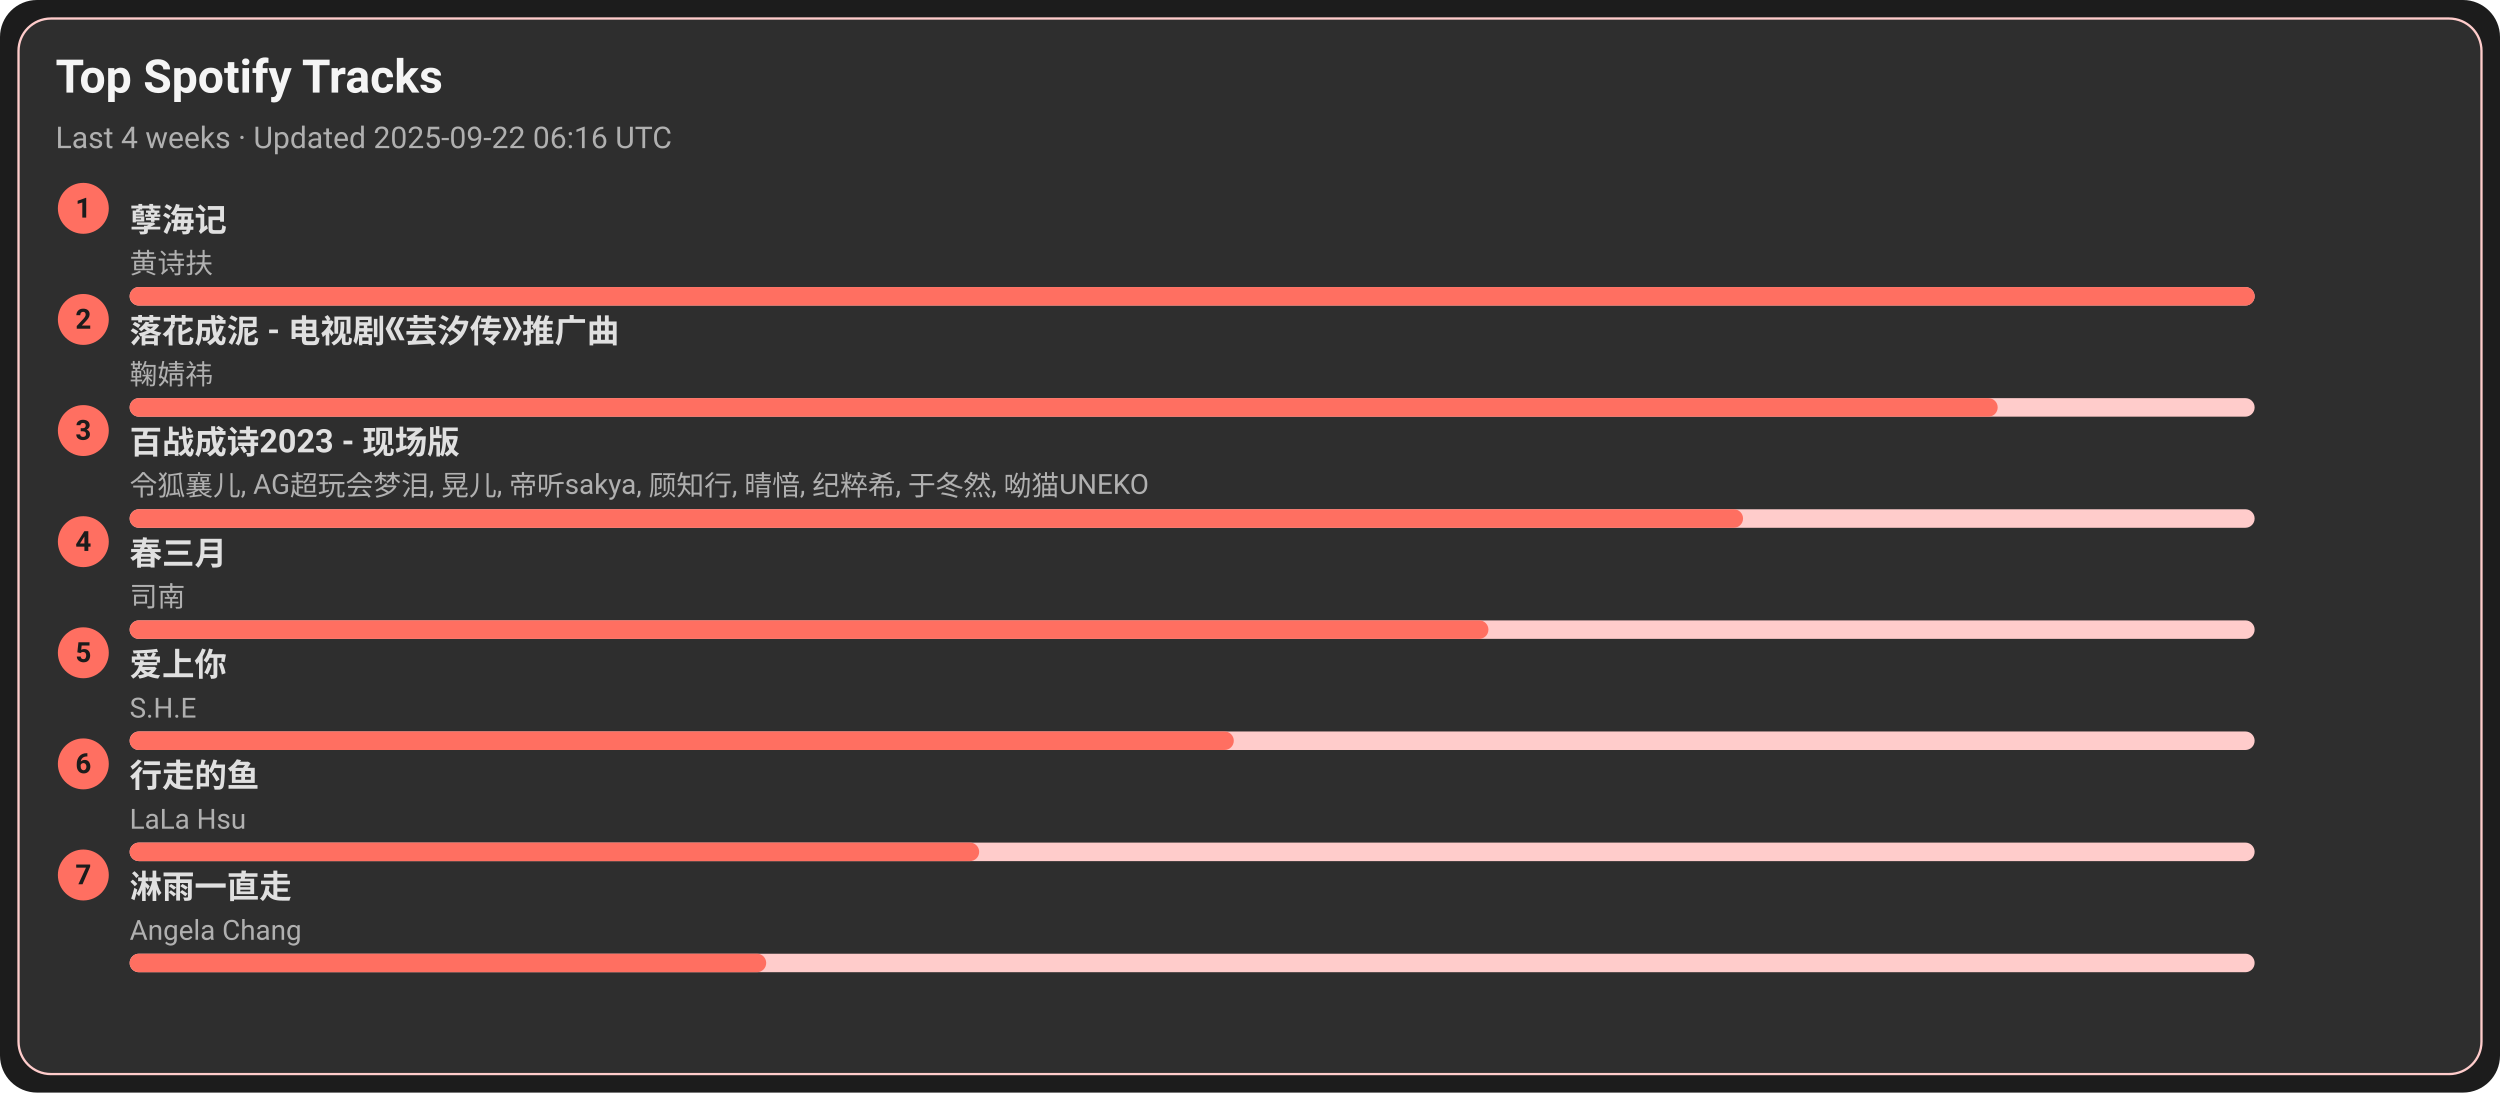
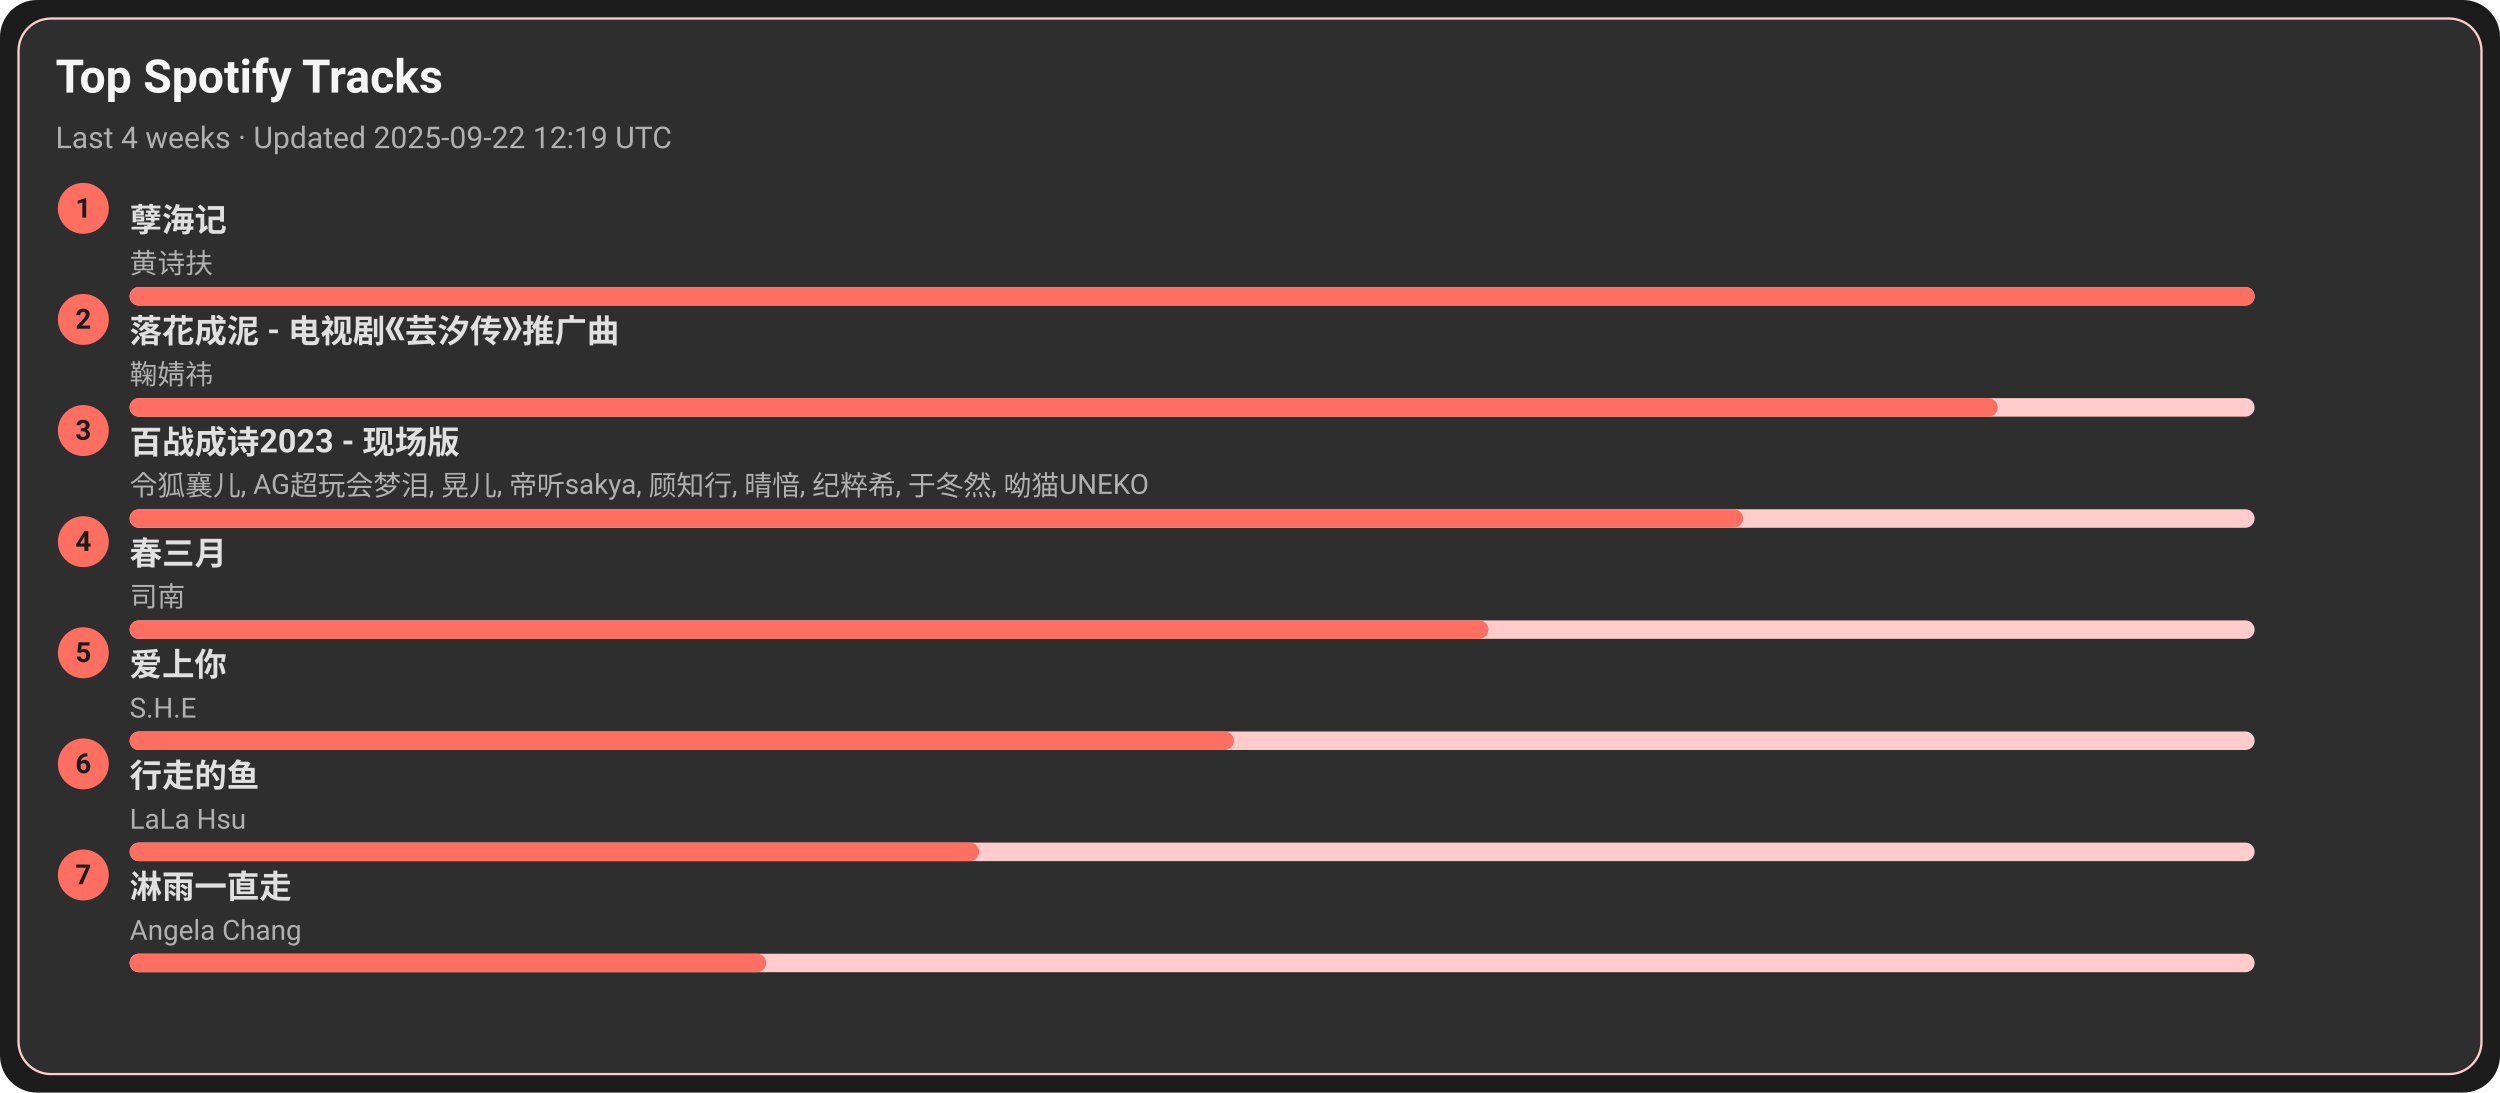
<svg xmlns="http://www.w3.org/2000/svg" width="1080" height="472" viewBox="0 0 1080 472">
  <style>text{font-family:-apple-system,BlinkMacSystemFont,Segoe UI,Roboto,Ubuntu,Helvetica Neue,Arial,Noto Sans,sans-serif}</style>
  <rect width="1080" height="472" rx="16" fill="#1c1c1c" />
  <rect x="8" y="8" width="1064" height="456" rx="14" fill="#2e2e2e" stroke="#ffcccb" />
  <text x="24" y="40" font-size="20" fill="#f5f5f5" font-weight="600">Top Spotify Tracks</text>
-   <text x="24" y="64" font-size="13" fill="#b0b0b0">Last 4 weeks · Updated 2025-09-22 06:16 UTC</text>
+   <text x="24" y="64" font-size="13" fill="#b0b0b0">Last 4 weeks · Updated 2025-09-22 12:19 UTC</text>
  <circle cx="36" cy="90" r="11" fill="#ff6f61" />
  <text x="36" y="94" text-anchor="middle" font-size="12" fill="#1c1c1c" font-weight="700">1</text>
  <a href="https://open.spotify.com/track/3eIovUMhirNN6btJbpzNqD" target="_blank" rel="noopener noreferrer">
    <text x="56" y="100" font-size="14" fill="#e0e0e0" font-weight="600">孽海记</text>
  </a>
  <text x="56" y="118" font-size="12" fill="#b0b0b0">黄诗扶</text>
  <rect x="56" y="124" width="918" height="8" rx="4" fill="#ffcccb" />
  <rect x="56" y="124" width="918" height="8" rx="4" fill="#ff6f61" />
  <circle cx="36" cy="138" r="11" fill="#ff6f61" />
  <text x="36" y="142" text-anchor="middle" font-size="12" fill="#1c1c1c" font-weight="700">2</text>
  <a href="https://open.spotify.com/track/3kOZsJz3crGIWWHeoCNa0O" target="_blank" rel="noopener noreferrer">
    <text x="56" y="148" font-size="14" fill="#e0e0e0" font-weight="600">落花成泥 - 电视剧《芸汐传》推广曲</text>
  </a>
  <text x="56" y="166" font-size="12" fill="#b0b0b0">鞠婧祎</text>
  <rect x="56" y="172" width="918" height="8" rx="4" fill="#ffcccb" />
  <rect x="56" y="172" width="807" height="8" rx="4" fill="#ff6f61" />
  <circle cx="36" cy="186" r="11" fill="#ff6f61" />
  <text x="36" y="190" text-anchor="middle" font-size="12" fill="#1c1c1c" font-weight="700">3</text>
  <a href="https://open.spotify.com/track/2gttnS8fWnDwziLFt2TLEi" target="_blank" rel="noopener noreferrer">
    <text x="56" y="196" font-size="14" fill="#e0e0e0" font-weight="600">百战成诗2023 - 现场版</text>
  </a>
  <text x="56" y="214" font-size="12" fill="#b0b0b0">令狐襄儿, AG超玩会梦泪, 晃儿, 帝听sakya, 顾知行, 晴愔, 纪粹希, 于冬然, 呦猫UNEKO</text>
  <rect x="56" y="220" width="918" height="8" rx="4" fill="#ffcccb" />
  <rect x="56" y="220" width="697" height="8" rx="4" fill="#ff6f61" />
  <circle cx="36" cy="234" r="11" fill="#ff6f61" />
  <text x="36" y="238" text-anchor="middle" font-size="12" fill="#1c1c1c" font-weight="700">4</text>
  <a href="https://open.spotify.com/track/5A9BOP4WTk2UayDlMb8w98" target="_blank" rel="noopener noreferrer">
    <text x="56" y="244" font-size="14" fill="#e0e0e0" font-weight="600">春三月</text>
  </a>
  <text x="56" y="262" font-size="12" fill="#b0b0b0">司南</text>
  <rect x="56" y="268" width="918" height="8" rx="4" fill="#ffcccb" />
  <rect x="56" y="268" width="587" height="8" rx="4" fill="#ff6f61" />
  <circle cx="36" cy="282" r="11" fill="#ff6f61" />
  <text x="36" y="286" text-anchor="middle" font-size="12" fill="#1c1c1c" font-weight="700">5</text>
  <a href="https://open.spotify.com/track/4hcNpo1rtbzyNswsM5byTf" target="_blank" rel="noopener noreferrer">
    <text x="56" y="292" font-size="14" fill="#e0e0e0" font-weight="600">爱上你</text>
  </a>
  <text x="56" y="310" font-size="12" fill="#b0b0b0">S.H.E</text>
  <rect x="56" y="316" width="918" height="8" rx="4" fill="#ffcccb" />
  <rect x="56" y="316" width="477" height="8" rx="4" fill="#ff6f61" />
  <circle cx="36" cy="330" r="11" fill="#ff6f61" />
  <text x="36" y="334" text-anchor="middle" font-size="12" fill="#1c1c1c" font-weight="700">6</text>
  <a href="https://open.spotify.com/track/5tGyQ1cWTaHBfZSHWr8AZb" target="_blank" rel="noopener noreferrer">
    <text x="56" y="340" font-size="14" fill="#e0e0e0" font-weight="600">行走的鱼</text>
  </a>
  <text x="56" y="358" font-size="12" fill="#b0b0b0">LaLa Hsu</text>
  <rect x="56" y="364" width="918" height="8" rx="4" fill="#ffcccb" />
  <rect x="56" y="364" width="367" height="8" rx="4" fill="#ff6f61" />
  <circle cx="36" cy="378" r="11" fill="#ff6f61" />
  <text x="36" y="382" text-anchor="middle" font-size="12" fill="#1c1c1c" font-weight="700">7</text>
  <a href="https://open.spotify.com/track/5AwdQtK9c0ogafVxM8EWte" target="_blank" rel="noopener noreferrer">
    <text x="56" y="388" font-size="14" fill="#e0e0e0" font-weight="600">淋雨一直走</text>
  </a>
  <text x="56" y="406" font-size="12" fill="#b0b0b0">Angela Chang</text>
  <rect x="56" y="412" width="918" height="8" rx="4" fill="#ffcccb" />
  <rect x="56" y="412" width="275" height="8" rx="4" fill="#ff6f61" />
</svg>
